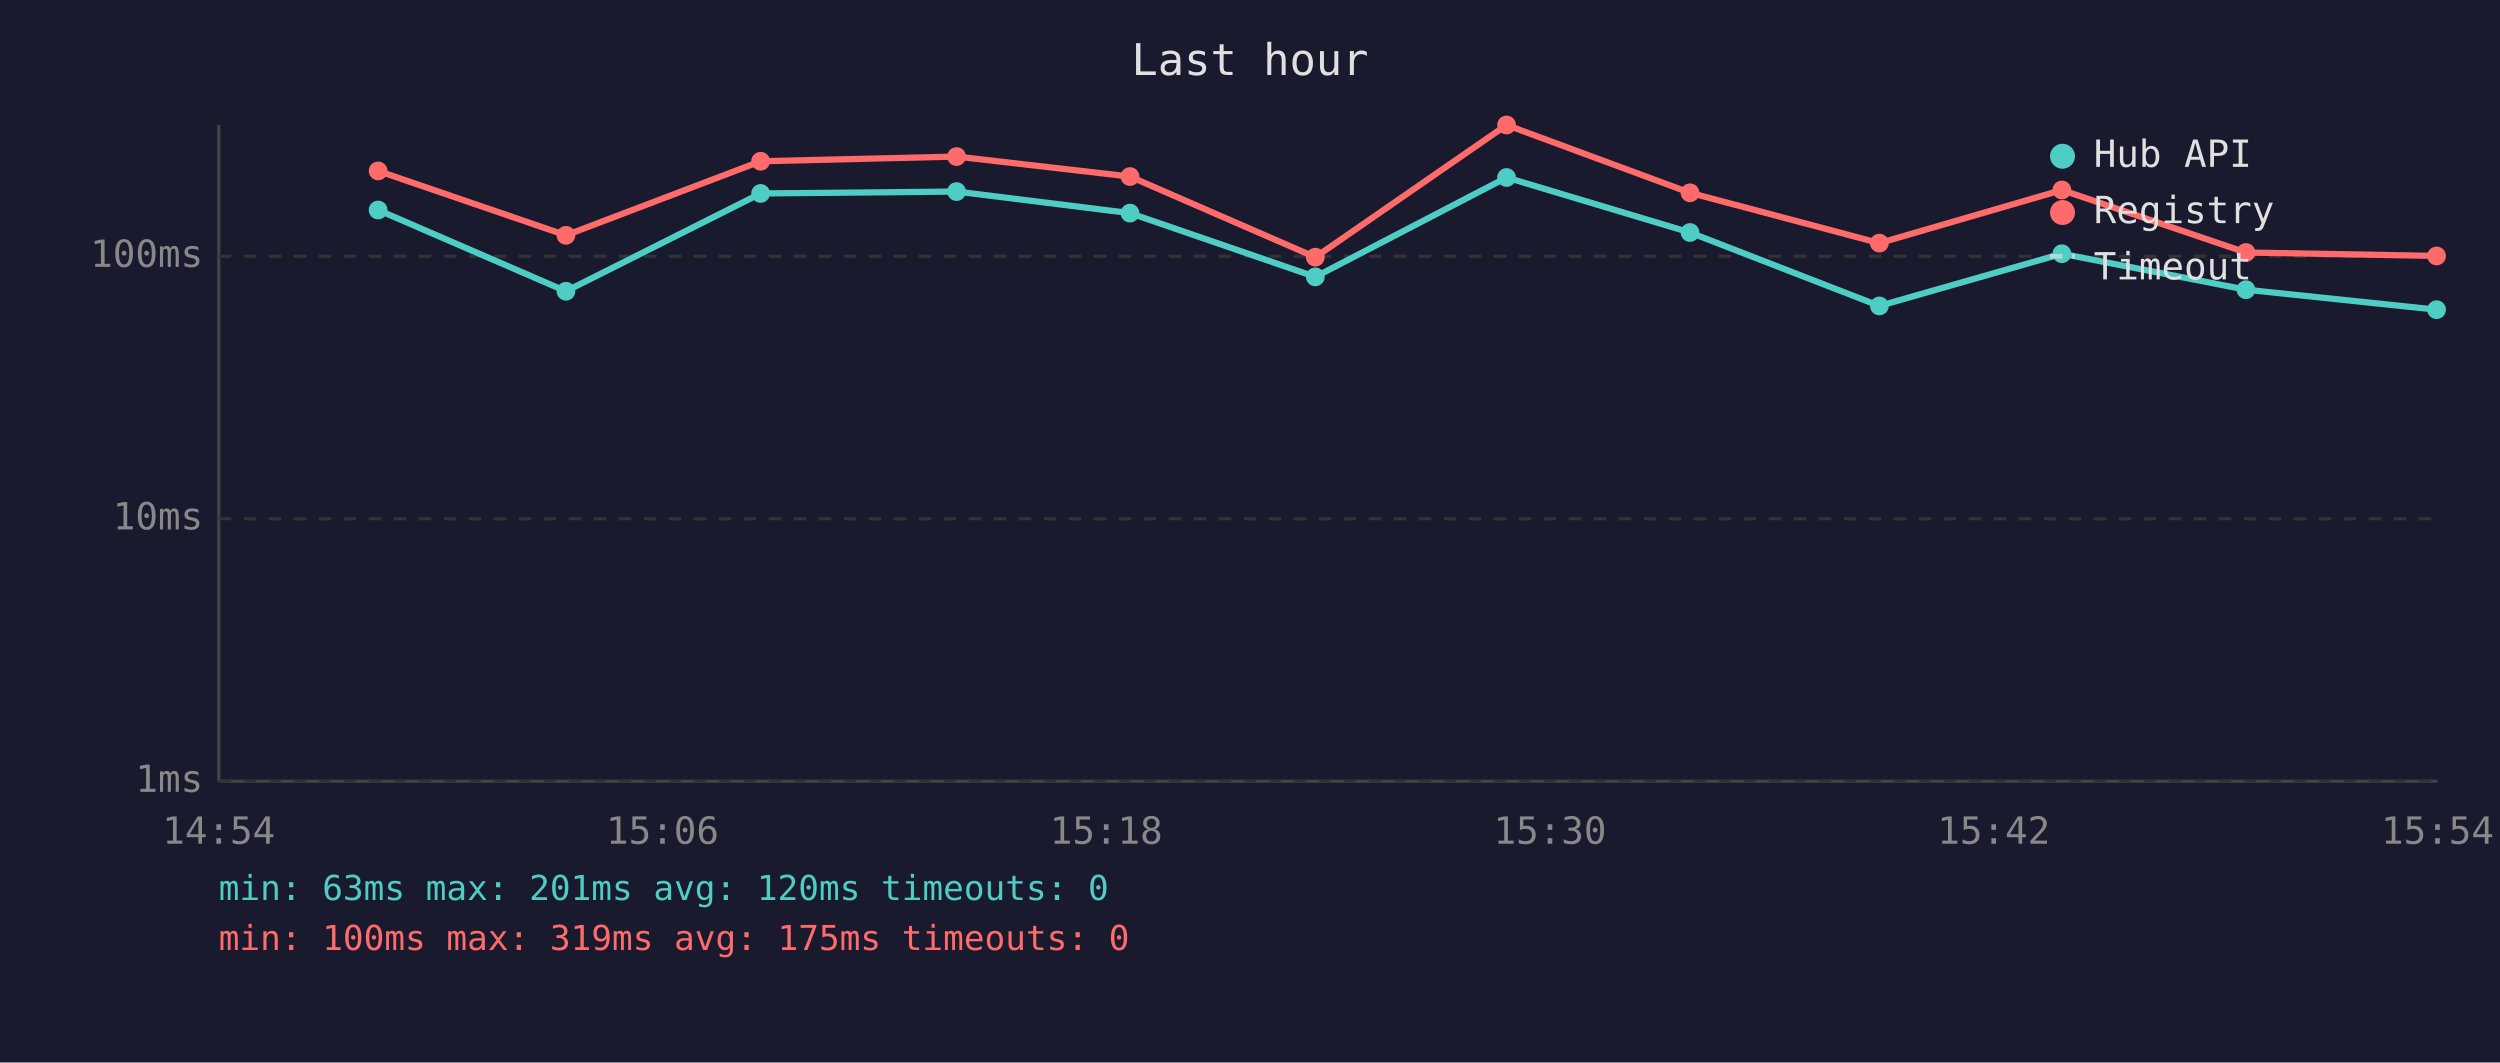
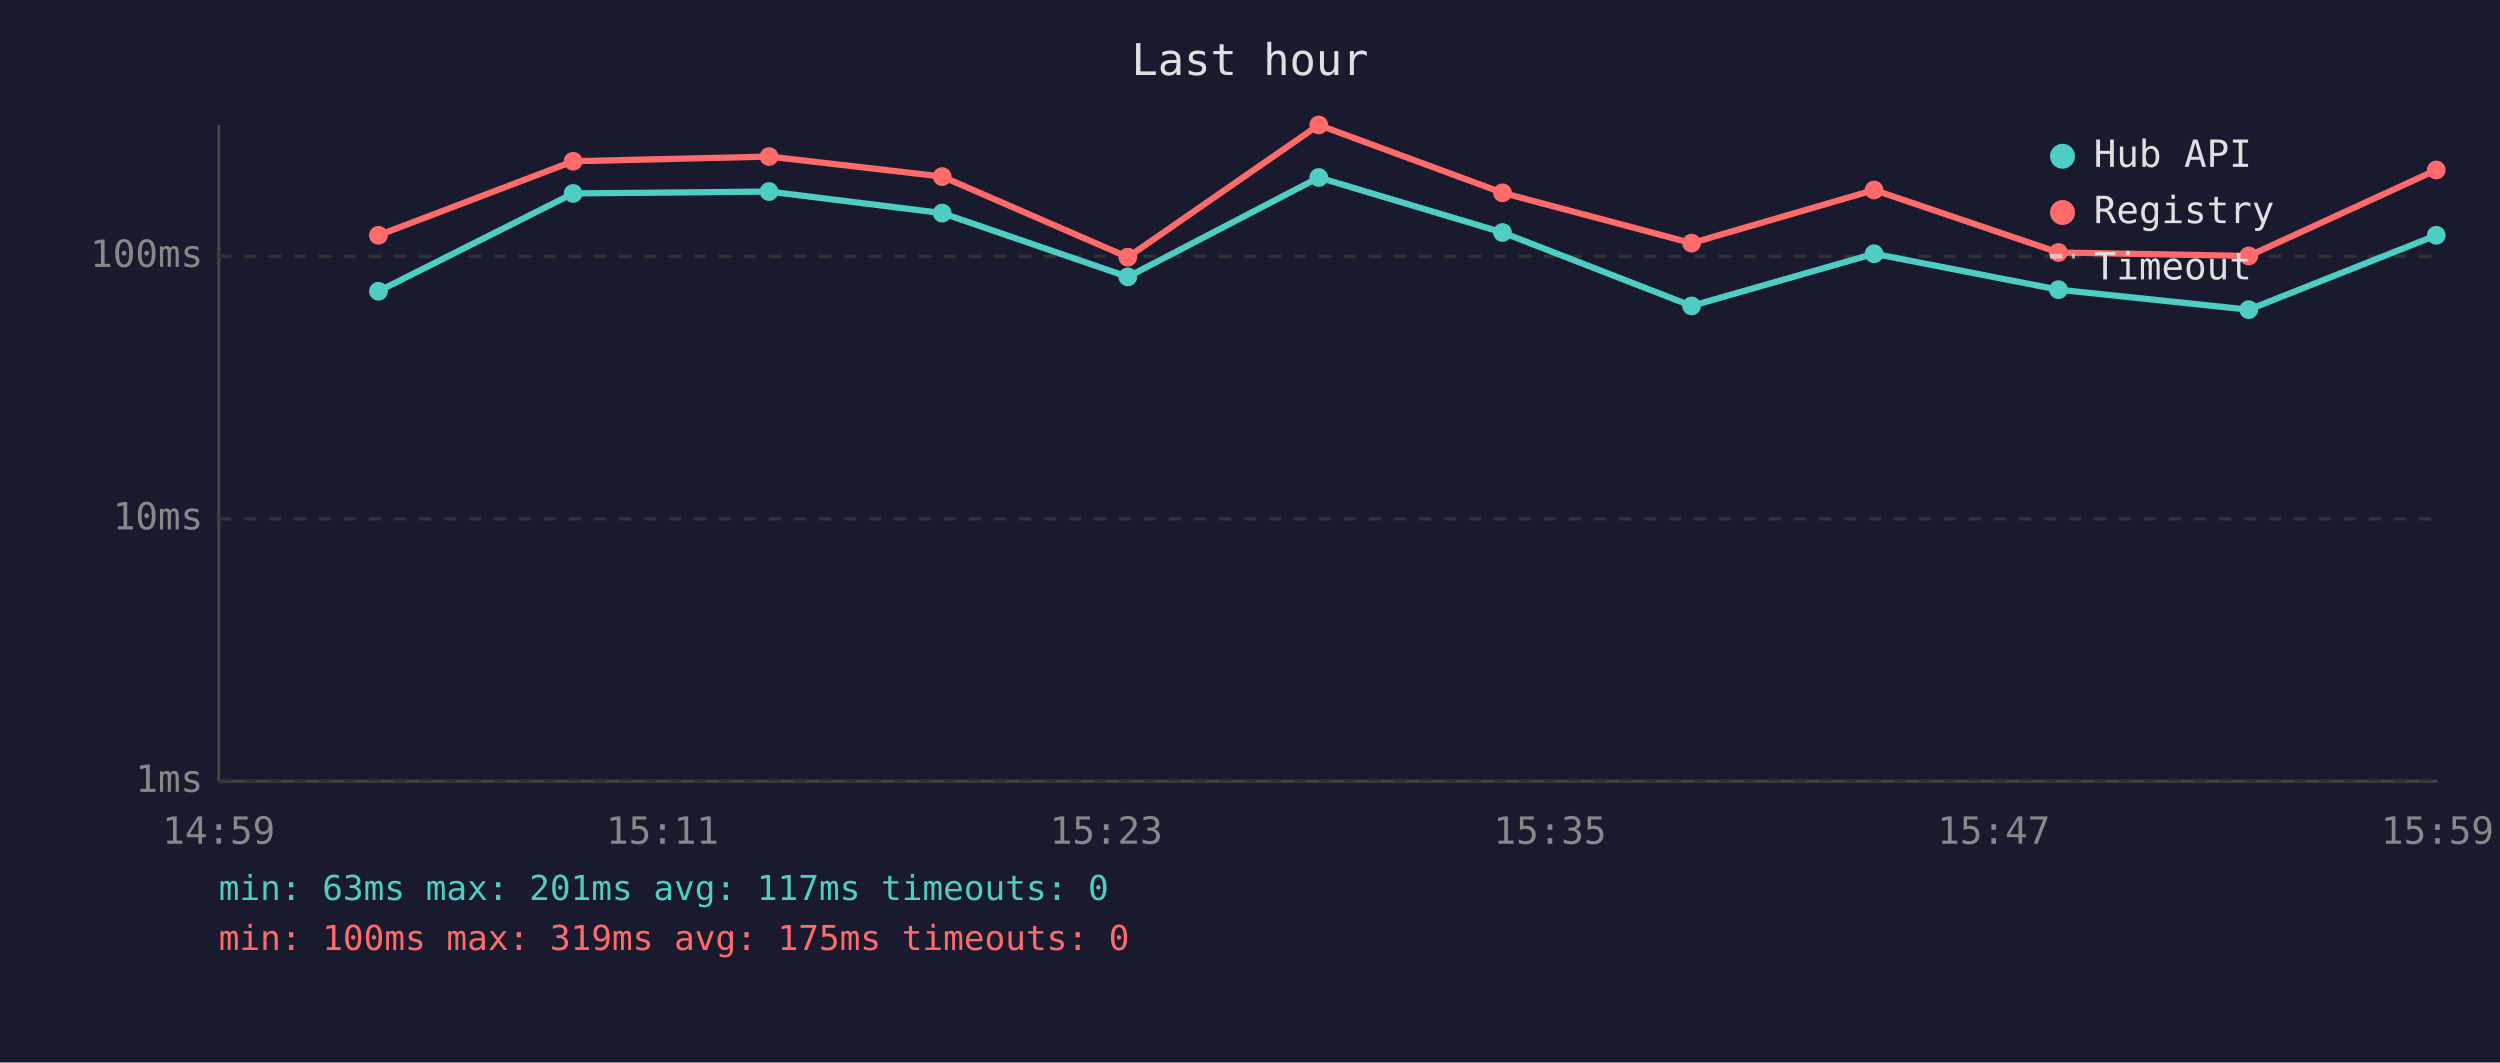
<svg xmlns="http://www.w3.org/2000/svg" viewBox="0 0 800 340" font-family="monospace" font-size="12">
  <rect width="800" height="340" fill="#1a1a2e" />
  <text x="400" y="24" fill="#e0e0e0" font-size="14" text-anchor="middle">Last hour</text>
  <line x1="70" y1="40" x2="70" y2="250" stroke="#444" stroke-width="1" />
  <line x1="70" y1="250" x2="780" y2="250" stroke="#444" stroke-width="1" />
  <line x1="70" y1="250" x2="780" y2="250" stroke="#333" stroke-width="1" stroke-dasharray="4" />
  <text x="65" y="250" fill="#888" text-anchor="end" dominant-baseline="middle">1ms</text>
  <line x1="70" y1="166" x2="780" y2="166" stroke="#333" stroke-width="1" stroke-dasharray="4" />
  <text x="65" y="166" fill="#888" text-anchor="end" dominant-baseline="middle">10ms</text>
  <line x1="70" y1="82" x2="780" y2="82" stroke="#333" stroke-width="1" stroke-dasharray="4" />
  <text x="65" y="82" fill="#888" text-anchor="end" dominant-baseline="middle">100ms</text>
-   <text x="70" y="270" fill="#888" text-anchor="middle">14:54</text>
-   <text x="212" y="270" fill="#888" text-anchor="middle">15:06</text>
-   <text x="354" y="270" fill="#888" text-anchor="middle">15:18</text>
-   <text x="496" y="270" fill="#888" text-anchor="middle">15:30</text>
-   <text x="638" y="270" fill="#888" text-anchor="middle">15:42</text>
-   <text x="780" y="270" fill="#888" text-anchor="middle">15:54</text>
-   <polyline points="121.0,67.2 181.1,93.2 243.4,61.9 306.1,61.3 361.6,68.2 420.9,88.6 482.1,56.8 540.8,74.4 601.4,97.9 659.8,81.2 718.7,92.7 779.7,99.1" fill="none" stroke="#4ecdc4" stroke-width="2" opacity="1" />
-   <circle cx="121.0" cy="67.2" r="3" fill="#4ecdc4" />
-   <circle cx="181.1" cy="93.2" r="3" fill="#4ecdc4" />
-   <circle cx="243.4" cy="61.9" r="3" fill="#4ecdc4" />
-   <circle cx="306.1" cy="61.3" r="3" fill="#4ecdc4" />
-   <circle cx="361.6" cy="68.2" r="3" fill="#4ecdc4" />
-   <circle cx="420.9" cy="88.6" r="3" fill="#4ecdc4" />
-   <circle cx="482.1" cy="56.8" r="3" fill="#4ecdc4" />
-   <circle cx="540.8" cy="74.4" r="3" fill="#4ecdc4" />
-   <circle cx="601.4" cy="97.9" r="3" fill="#4ecdc4" />
-   <circle cx="659.8" cy="81.2" r="3" fill="#4ecdc4" />
-   <circle cx="718.7" cy="92.7" r="3" fill="#4ecdc4" />
-   <circle cx="779.7" cy="99.1" r="3" fill="#4ecdc4" />
-   <polyline points="121.0,54.7 181.1,75.3 243.4,51.6 306.1,50.1 361.6,56.5 420.9,82.3 482.1,40.0 540.8,61.7 601.4,77.8 659.8,60.8 718.7,80.8 779.7,81.9" fill="none" stroke="#ff6b6b" stroke-width="2" opacity="1" />
-   <circle cx="121.0" cy="54.7" r="3" fill="#ff6b6b" />
-   <circle cx="181.1" cy="75.3" r="3" fill="#ff6b6b" />
-   <circle cx="243.4" cy="51.6" r="3" fill="#ff6b6b" />
-   <circle cx="306.1" cy="50.1" r="3" fill="#ff6b6b" />
-   <circle cx="361.6" cy="56.5" r="3" fill="#ff6b6b" />
-   <circle cx="420.9" cy="82.3" r="3" fill="#ff6b6b" />
-   <circle cx="482.1" cy="40.0" r="3" fill="#ff6b6b" />
-   <circle cx="540.8" cy="61.7" r="3" fill="#ff6b6b" />
-   <circle cx="601.4" cy="77.8" r="3" fill="#ff6b6b" />
-   <circle cx="659.8" cy="60.8" r="3" fill="#ff6b6b" />
-   <circle cx="718.7" cy="80.8" r="3" fill="#ff6b6b" />
-   <circle cx="779.7" cy="81.9" r="3" fill="#ff6b6b" />
+   <text x="70" y="270" fill="#888" text-anchor="middle">14:59</text>
+   <text x="212" y="270" fill="#888" text-anchor="middle">15:11</text>
+   <text x="354" y="270" fill="#888" text-anchor="middle">15:23</text>
+   <text x="496" y="270" fill="#888" text-anchor="middle">15:35</text>
+   <text x="638" y="270" fill="#888" text-anchor="middle">15:47</text>
+   <text x="780" y="270" fill="#888" text-anchor="middle">15:59</text>
+   <polyline points="121.1,93.2 183.4,61.9 246.1,61.3 301.5,68.2 360.9,88.6 422.0,56.8 480.8,74.4 541.3,97.9 599.7,81.2 658.7,92.7 719.6,99.1 779.6,75.3" fill="none" stroke="#4ecdc4" stroke-width="2" opacity="1" />
+   <circle cx="121.1" cy="93.2" r="3" fill="#4ecdc4" />
+   <circle cx="183.4" cy="61.9" r="3" fill="#4ecdc4" />
+   <circle cx="246.1" cy="61.3" r="3" fill="#4ecdc4" />
+   <circle cx="301.5" cy="68.2" r="3" fill="#4ecdc4" />
+   <circle cx="360.9" cy="88.6" r="3" fill="#4ecdc4" />
+   <circle cx="422.0" cy="56.8" r="3" fill="#4ecdc4" />
+   <circle cx="480.8" cy="74.4" r="3" fill="#4ecdc4" />
+   <circle cx="541.3" cy="97.9" r="3" fill="#4ecdc4" />
+   <circle cx="599.7" cy="81.2" r="3" fill="#4ecdc4" />
+   <circle cx="658.7" cy="92.7" r="3" fill="#4ecdc4" />
+   <circle cx="719.6" cy="99.1" r="3" fill="#4ecdc4" />
+   <circle cx="779.6" cy="75.3" r="3" fill="#4ecdc4" />
+   <polyline points="121.1,75.3 183.4,51.6 246.1,50.1 301.5,56.5 360.9,82.3 422.0,40.0 480.8,61.7 541.3,77.8 599.7,60.8 658.7,80.8 719.6,81.9 779.6,54.4" fill="none" stroke="#ff6b6b" stroke-width="2" opacity="1" />
+   <circle cx="121.1" cy="75.3" r="3" fill="#ff6b6b" />
+   <circle cx="183.4" cy="51.6" r="3" fill="#ff6b6b" />
+   <circle cx="246.1" cy="50.1" r="3" fill="#ff6b6b" />
+   <circle cx="301.5" cy="56.5" r="3" fill="#ff6b6b" />
+   <circle cx="360.9" cy="82.3" r="3" fill="#ff6b6b" />
+   <circle cx="422.0" cy="40.0" r="3" fill="#ff6b6b" />
+   <circle cx="480.8" cy="61.7" r="3" fill="#ff6b6b" />
+   <circle cx="541.3" cy="77.8" r="3" fill="#ff6b6b" />
+   <circle cx="599.7" cy="60.8" r="3" fill="#ff6b6b" />
+   <circle cx="658.7" cy="80.8" r="3" fill="#ff6b6b" />
+   <circle cx="719.6" cy="81.9" r="3" fill="#ff6b6b" />
+   <circle cx="779.6" cy="54.4" r="3" fill="#ff6b6b" />
  <circle cx="660" cy="50" r="4" fill="#4ecdc4" />
  <text x="670" y="50" fill="#e0e0e0" dominant-baseline="middle">Hub API</text>
  <circle cx="660" cy="68" r="4" fill="#ff6b6b" />
  <text x="670" y="68" fill="#e0e0e0" dominant-baseline="middle">Registry</text>
  <line x1="656" y1="82" x2="664" y2="82" stroke="#e0e0e0" stroke-width="1.5" stroke-dasharray="4,3" opacity="0.7" />
  <text x="670" y="86" fill="#e0e0e0" dominant-baseline="middle">Timeout</text>
-   <text x="70" y="288" fill="#4ecdc4" font-size="11">min: 63ms  max: 201ms  avg: 120ms  timeouts: 0</text>
+   <text x="70" y="288" fill="#4ecdc4" font-size="11">min: 63ms  max: 201ms  avg: 117ms  timeouts: 0</text>
  <text x="70" y="304" fill="#ff6b6b" font-size="11">min: 100ms  max: 319ms  avg: 175ms  timeouts: 0</text>
</svg>
